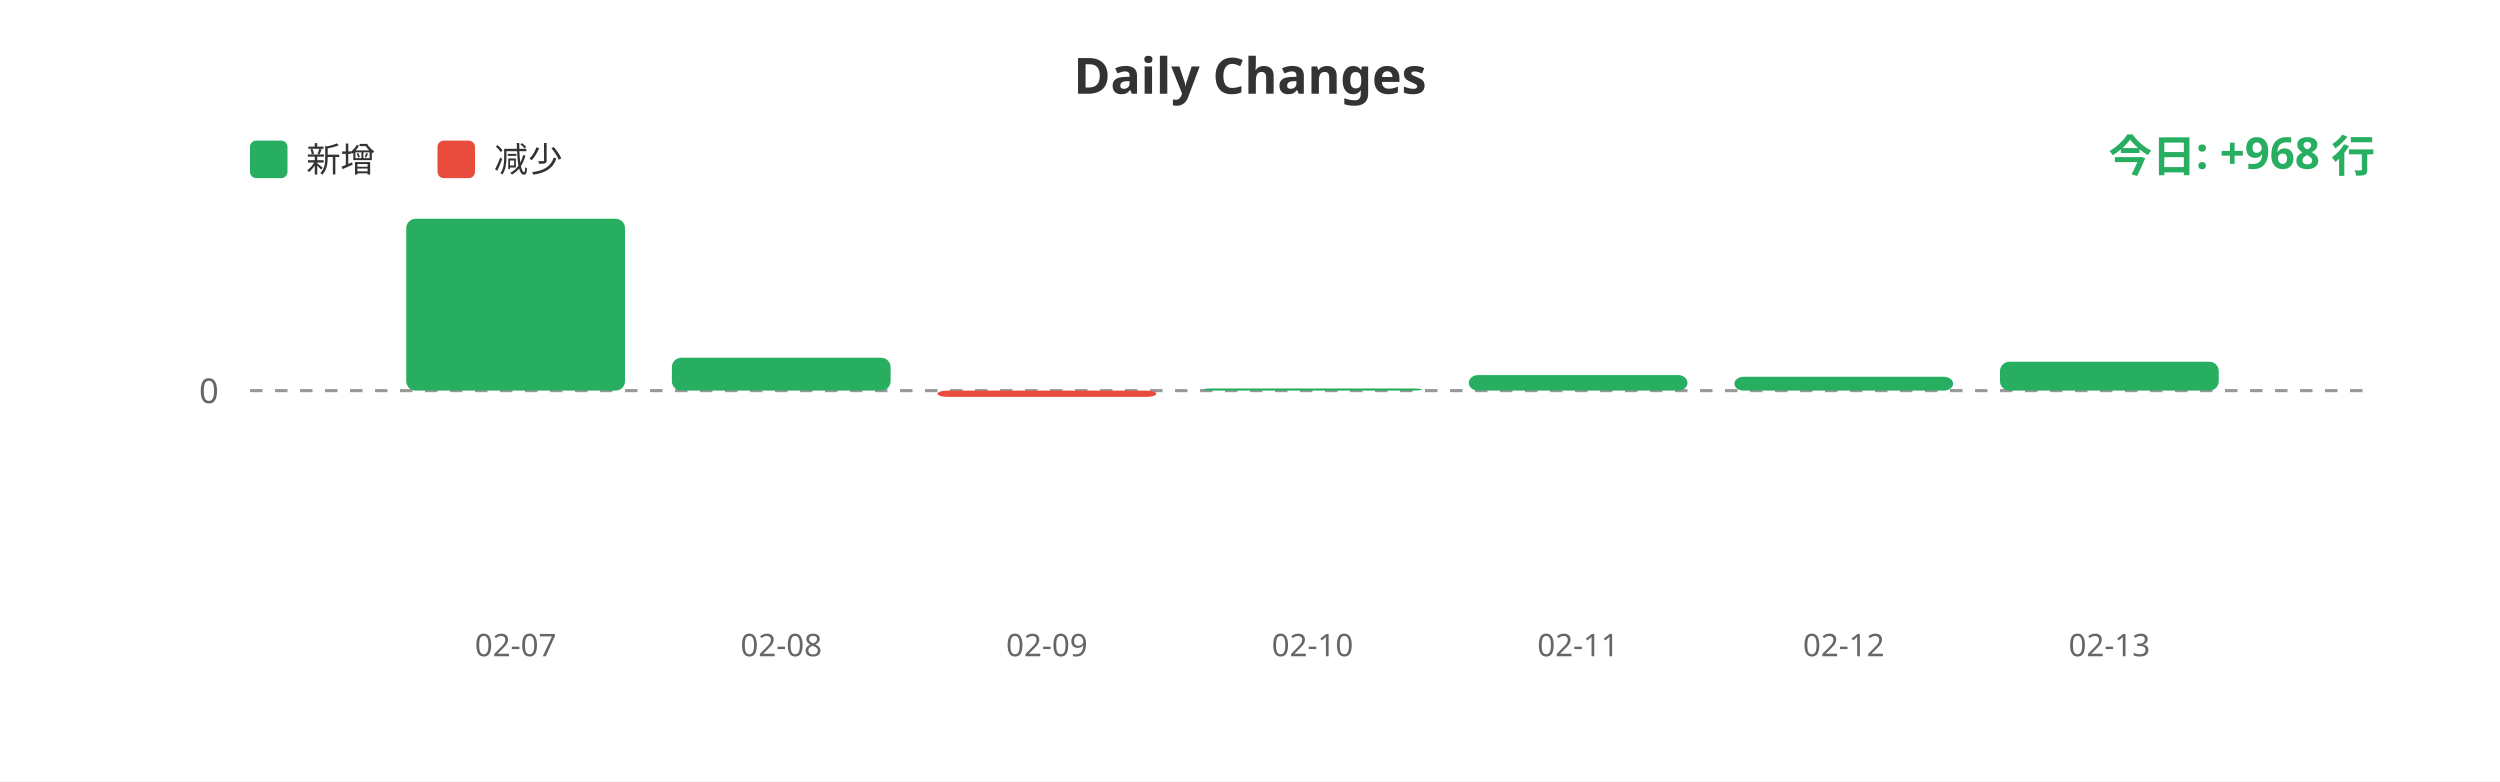
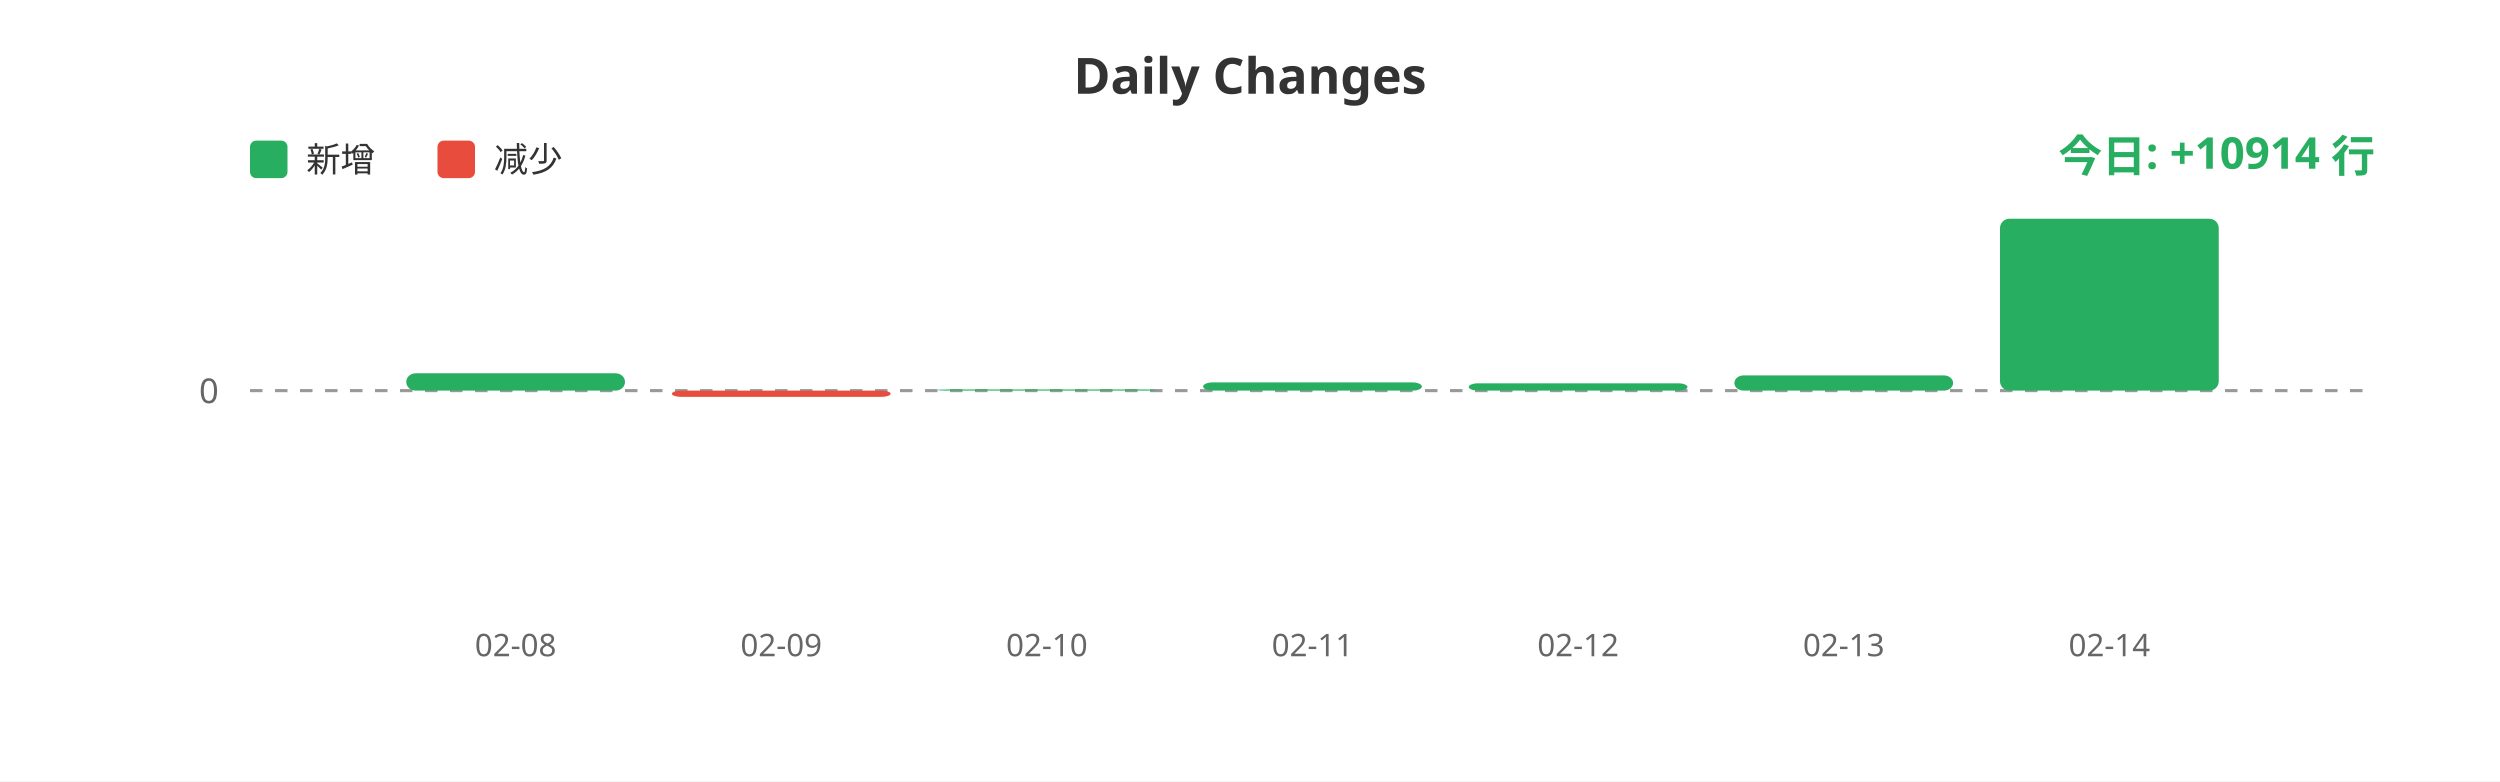
<svg xmlns="http://www.w3.org/2000/svg" width="800" height="250">
  <rect width="100%" height="100%" fill="#ffffff" />
  <text x="400" y="30" fill="#333" font-size="16" font-weight="bold" text-anchor="middle" font-family="sans-serif">Daily Changes</text>
  <rect x="80" y="45" width="12" height="12" fill="#27ae60" rx="2" />
  <text x="98" y="55" fill="#333" font-size="11" font-family="sans-serif">新增</text>
  <rect x="140" y="45" width="12" height="12" fill="#e74c3c" rx="2" />
  <text x="158" y="55" fill="#333" font-size="11" font-family="sans-serif">减少</text>
  <line x1="80" y1="125" x2="760" y2="125" stroke="#999" stroke-width="1" stroke-dasharray="4" />
  <text x="70" y="129" fill="#666" font-size="11" text-anchor="end" font-family="sans-serif">0</text>
-   <rect x="130.0" y="70.0" width="70" height="55.0" fill="#27ae60" rx="3" />
-   <rect x="215.0" y="114.485" width="70" height="10.515" fill="#27ae60" rx="3" />
-   <rect x="300.0" y="125" width="70" height="2" fill="#e74c3c" rx="3" />
-   <rect x="385.0" y="124.303" width="70" height="0.697" fill="#27ae60" rx="3" />
-   <rect x="470.0" y="120.024" width="70" height="4.976" fill="#27ae60" rx="3" />
-   <rect x="555.0" y="120.559" width="70" height="4.441" fill="#27ae60" rx="3" />
-   <rect x="640.0" y="115.755" width="70" height="9.245" fill="#27ae60" rx="3" />
-   <text x="165.0" y="210" fill="#666" font-size="10" text-anchor="middle" font-family="sans-serif">02-07</text>
-   <text x="250.0" y="210" fill="#666" font-size="10" text-anchor="middle" font-family="sans-serif">02-08</text>
-   <text x="335.0" y="210" fill="#666" font-size="10" text-anchor="middle" font-family="sans-serif">02-09</text>
-   <text x="420.0" y="210" fill="#666" font-size="10" text-anchor="middle" font-family="sans-serif">02-10</text>
-   <text x="505.0" y="210" fill="#666" font-size="10" text-anchor="middle" font-family="sans-serif">02-11</text>
-   <text x="590.0" y="210" fill="#666" font-size="10" text-anchor="middle" font-family="sans-serif">02-12</text>
-   <text x="675.0" y="210" fill="#666" font-size="10" text-anchor="middle" font-family="sans-serif">02-13</text>
-   <text x="760" y="55" fill="#27ae60" font-size="14" font-weight="bold" text-anchor="end" font-family="sans-serif">今日: +968 行</text>
+   <rect x="130.0" y="119.452" width="70" height="5.548" fill="#27ae60" rx="3" />
+   <rect x="215.0" y="125" width="70" height="2" fill="#e74c3c" rx="3" />
+   <rect x="300.0" y="124.632" width="70" height="0.368" fill="#27ae60" rx="3" />
+   <rect x="385.0" y="122.374" width="70" height="2.626" fill="#27ae60" rx="3" />
+   <rect x="470.0" y="122.657" width="70" height="2.343" fill="#27ae60" rx="3" />
+   <rect x="555.0" y="120.122" width="70" height="4.878" fill="#27ae60" rx="3" />
+   <rect x="640.0" y="70.0" width="70" height="55.0" fill="#27ae60" rx="3" />
+   <text x="165.0" y="210" fill="#666" font-size="10" text-anchor="middle" font-family="sans-serif">02-08</text>
+   <text x="250.0" y="210" fill="#666" font-size="10" text-anchor="middle" font-family="sans-serif">02-09</text>
+   <text x="335.0" y="210" fill="#666" font-size="10" text-anchor="middle" font-family="sans-serif">02-10</text>
+   <text x="420.0" y="210" fill="#666" font-size="10" text-anchor="middle" font-family="sans-serif">02-11</text>
+   <text x="505.0" y="210" fill="#666" font-size="10" text-anchor="middle" font-family="sans-serif">02-12</text>
+   <text x="590.0" y="210" fill="#666" font-size="10" text-anchor="middle" font-family="sans-serif">02-13</text>
+   <text x="675.0" y="210" fill="#666" font-size="10" text-anchor="middle" font-family="sans-serif">02-14</text>
+   <text x="760" y="55" fill="#27ae60" font-size="14" font-weight="bold" text-anchor="end" font-family="sans-serif">今日: +10914 行</text>
</svg>
